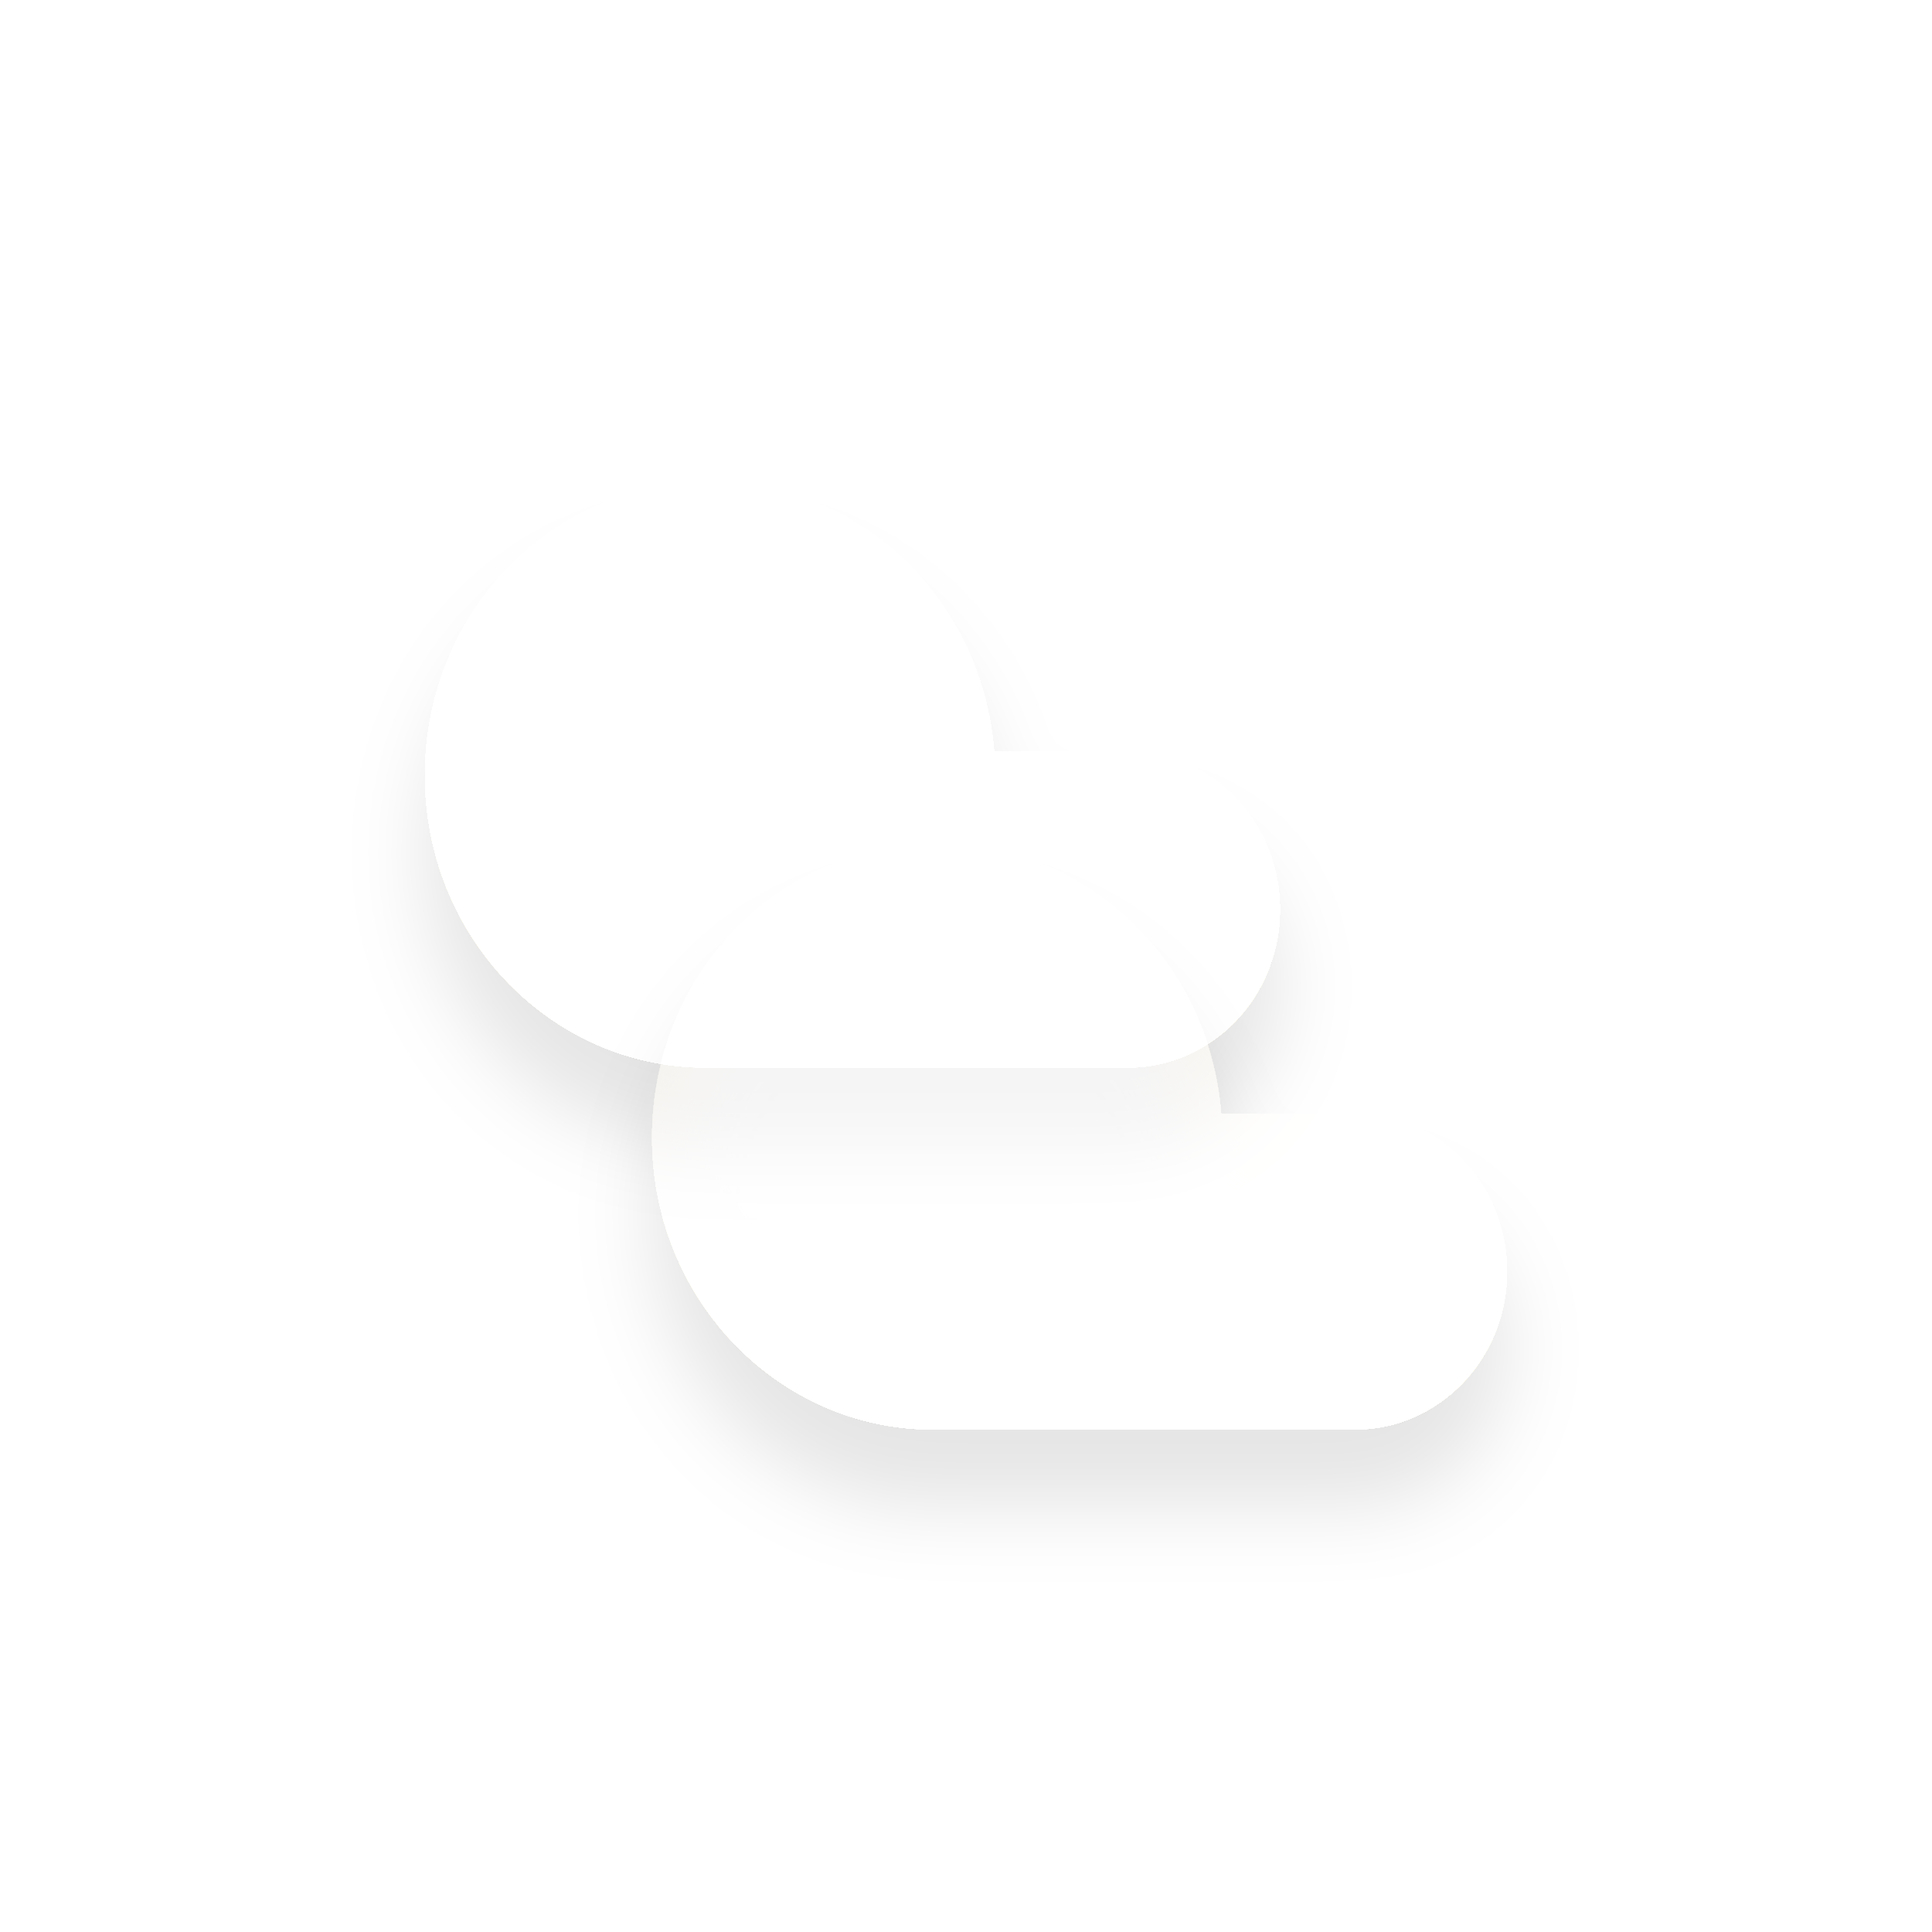
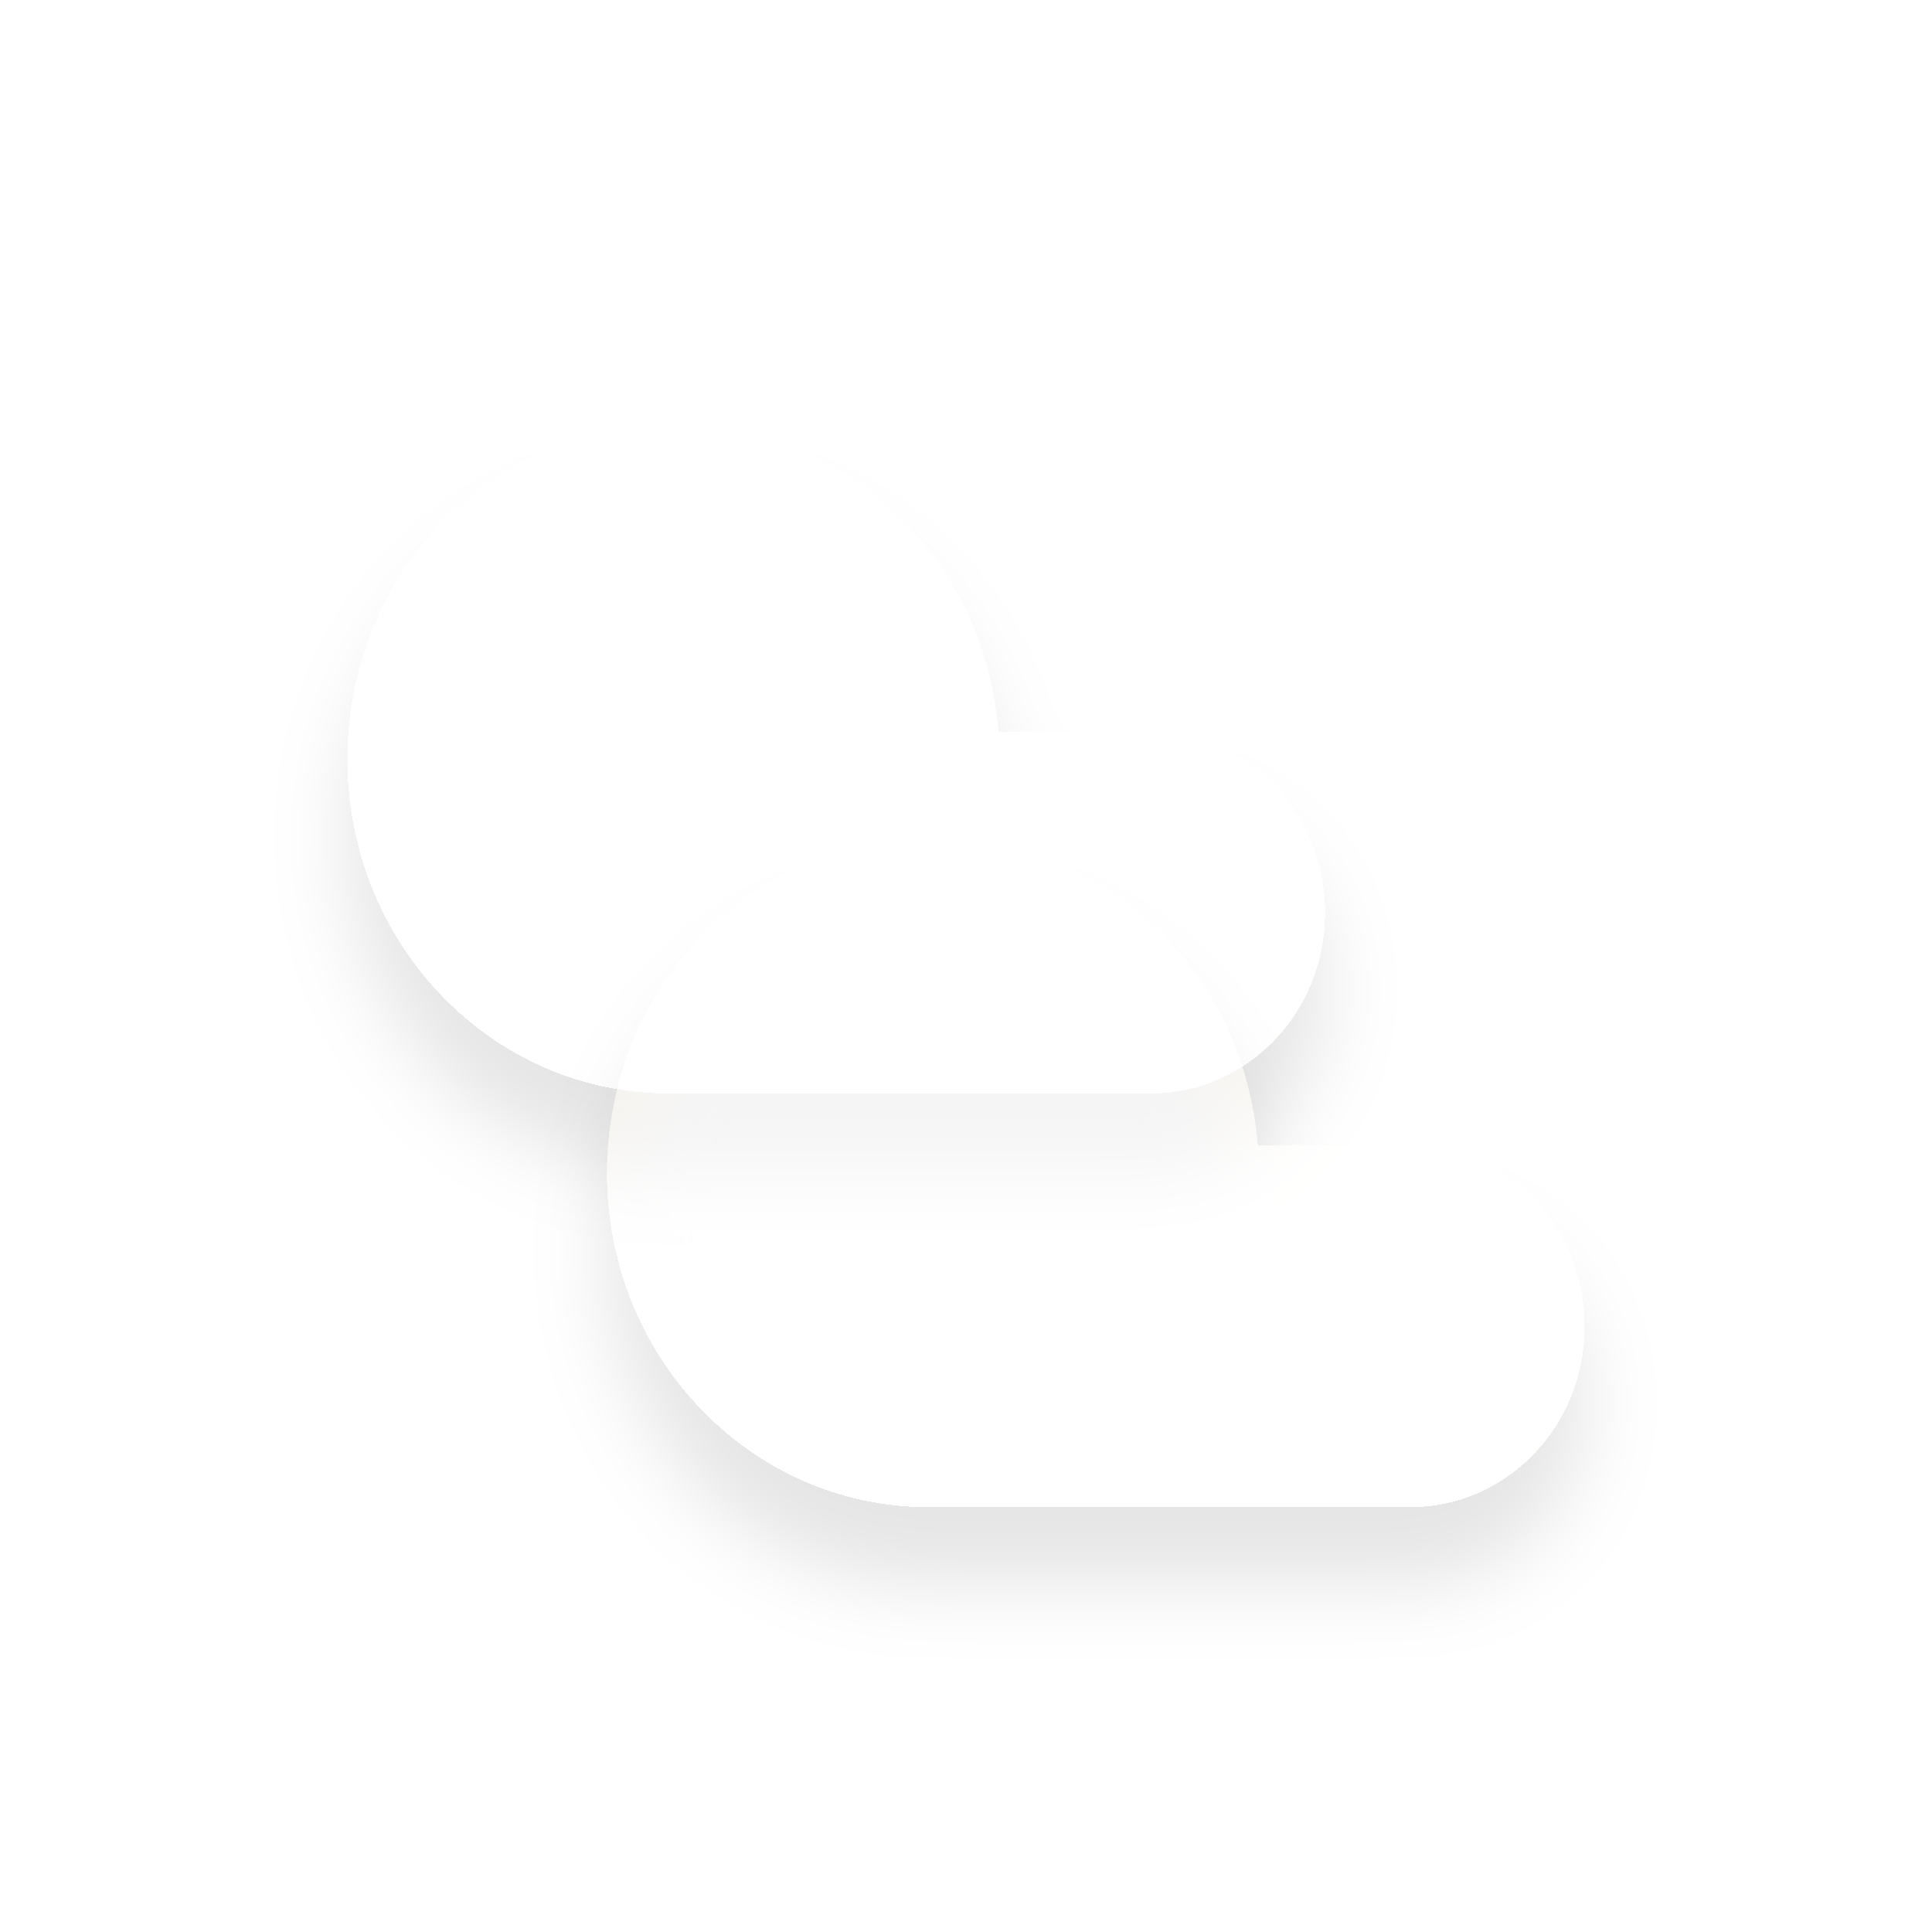
<svg xmlns="http://www.w3.org/2000/svg" width="100" height="100" viewBox="0 0 100 100" fill="none">
  <g style="mix-blend-mode:hard-light" filter="url(#filter0_diii_5_4)">
-     <path fill-rule="evenodd" clip-rule="evenodd" d="M36.519 25C28.5 25 22 31.775 22 40.132C22 48.338 28.267 55.018 36.084 55.258C36.19 55.263 36.296 55.265 36.403 55.265H36.506C36.51 55.265 36.514 55.265 36.519 55.265H36.979C36.983 55.265 36.988 55.265 36.992 55.265H58.399C62.733 55.265 66.247 51.602 66.247 47.085C66.247 42.568 62.733 38.905 58.399 38.905H51.451C50.852 31.122 44.601 25 36.979 25H36.519Z" fill="#F0F0F2" fill-opacity="0.8" />
-     <path fill-rule="evenodd" clip-rule="evenodd" d="M36.519 25C28.5 25 22 31.775 22 40.132C22 48.338 28.267 55.018 36.084 55.258C36.19 55.263 36.296 55.265 36.403 55.265H36.506C36.51 55.265 36.514 55.265 36.519 55.265H36.979C36.983 55.265 36.988 55.265 36.992 55.265H58.399C62.733 55.265 66.247 51.602 66.247 47.085C66.247 42.568 62.733 38.905 58.399 38.905H51.451C50.852 31.122 44.601 25 36.979 25H36.519Z" fill="url(#paint0_linear_5_4)" />
+     <path fill-rule="evenodd" clip-rule="evenodd" d="M34.593 22C25.429 22 18 29.743 18 39.294C18 48.672 25.162 56.307 34.096 56.581C34.217 56.586 34.339 56.588 34.461 56.588H34.578C34.583 56.588 34.588 56.588 34.593 56.588H35.119C35.124 56.588 35.129 56.588 35.133 56.588H59.599C64.552 56.588 68.568 52.403 68.568 47.24C68.568 42.077 64.552 37.892 59.599 37.892H51.658C50.973 28.996 43.83 22 35.119 22H34.593Z" fill="#F0F0F2" fill-opacity="0.8" />
+     <path fill-rule="evenodd" clip-rule="evenodd" d="M34.593 22C25.429 22 18 29.743 18 39.294C18 48.672 25.162 56.307 34.096 56.581C34.217 56.586 34.339 56.588 34.461 56.588H34.578C34.583 56.588 34.588 56.588 34.593 56.588H35.119C35.124 56.588 35.129 56.588 35.133 56.588H59.599C64.552 56.588 68.568 52.403 68.568 47.24C68.568 42.077 64.552 37.892 59.599 37.892H51.658C50.973 28.996 43.83 22 35.119 22H34.593Z" fill="url(#paint0_linear_5_4)" />
  </g>
  <g style="mix-blend-mode:hard-light" filter="url(#filter1_diii_5_4)">
-     <path fill-rule="evenodd" clip-rule="evenodd" d="M48.272 43.735C40.253 43.735 33.753 50.51 33.753 58.868C33.753 67.073 40.02 73.754 47.837 73.993C47.943 73.998 48.049 74 48.156 74H48.259C48.263 74 48.267 74 48.272 74H48.732C48.737 74 48.741 74 48.745 74H70.152C74.487 74 78 70.338 78 65.82C78 61.303 74.487 57.641 70.152 57.641H63.204C62.605 49.857 56.355 43.735 48.732 43.735H48.272Z" fill="#F0F0F2" fill-opacity="0.8" />
-     <path fill-rule="evenodd" clip-rule="evenodd" d="M48.272 43.735C40.253 43.735 33.753 50.51 33.753 58.868C33.753 67.073 40.02 73.754 47.837 73.993C47.943 73.998 48.049 74 48.156 74H48.259C48.263 74 48.267 74 48.272 74H48.732C48.737 74 48.741 74 48.745 74H70.152C74.487 74 78 70.338 78 65.82C78 61.303 74.487 57.641 70.152 57.641H63.204C62.605 49.857 56.355 43.735 48.732 43.735H48.272Z" fill="url(#paint1_linear_5_4)" />
+     <path fill-rule="evenodd" clip-rule="evenodd" d="M48.025 43.412C38.861 43.412 31.432 51.155 31.432 60.706C31.432 70.084 38.594 77.718 47.528 77.993C47.649 77.998 47.771 78 47.893 78H48.01C48.015 78 48.02 78 48.025 78H48.551C48.556 78 48.561 78 48.566 78H73.031C77.984 78 82 73.815 82 68.652C82 63.489 77.984 59.304 73.031 59.304H65.09C64.405 50.408 57.262 43.412 48.551 43.412H48.025Z" fill="#F0F0F2" fill-opacity="0.8" />
+     <path fill-rule="evenodd" clip-rule="evenodd" d="M48.025 43.412C38.861 43.412 31.432 51.155 31.432 60.706C31.432 70.084 38.594 77.718 47.528 77.993C47.649 77.998 47.771 78 47.893 78H48.01C48.015 78 48.02 78 48.025 78H48.551C48.556 78 48.561 78 48.566 78H73.031C77.984 78 82 73.815 82 68.652C82 63.489 77.984 59.304 73.031 59.304H65.09C64.405 50.408 57.262 43.412 48.551 43.412H48.025Z" fill="url(#paint1_linear_5_4)" />
  </g>
  <defs>
-     <filter id="filter0_diii_5_4" x="18" y="21" width="52.247" height="42.265" filterUnits="userSpaceOnUse" color-interpolation-filters="sRGB">
+     <filter id="filter0_diii_5_4" x="14" y="18" width="58.568" height="46.588" filterUnits="userSpaceOnUse" color-interpolation-filters="sRGB">
      <feFlood flood-opacity="0" result="BackgroundImageFix" />
      <feColorMatrix in="SourceAlpha" type="matrix" values="0 0 0 0 0 0 0 0 0 0 0 0 0 0 0 0 0 0 127 0" result="hardAlpha" />
      <feOffset dy="4" />
      <feGaussianBlur stdDeviation="2" />
      <feComposite in2="hardAlpha" operator="out" />
      <feColorMatrix type="matrix" values="0 0 0 0 0 0 0 0 0 0 0 0 0 0 0 0 0 0 0.1 0" />
      <feBlend mode="normal" in2="BackgroundImageFix" result="effect1_dropShadow_5_4" />
      <feBlend mode="normal" in="SourceGraphic" in2="effect1_dropShadow_5_4" result="shape" />
      <feColorMatrix in="SourceAlpha" type="matrix" values="0 0 0 0 0 0 0 0 0 0 0 0 0 0 0 0 0 0 127 0" result="hardAlpha" />
      <feOffset dy="-4" />
      <feGaussianBlur stdDeviation="2" />
      <feComposite in2="hardAlpha" operator="arithmetic" k2="-1" k3="1" />
      <feColorMatrix type="matrix" values="0 0 0 0 0.176 0 0 0 0 0.176 0 0 0 0 0.176 0 0 0 0.25 0" />
      <feBlend mode="normal" in2="shape" result="effect2_innerShadow_5_4" />
      <feColorMatrix in="SourceAlpha" type="matrix" values="0 0 0 0 0 0 0 0 0 0 0 0 0 0 0 0 0 0 127 0" result="hardAlpha" />
      <feOffset dy="4" />
      <feGaussianBlur stdDeviation="2" />
      <feComposite in2="hardAlpha" operator="arithmetic" k2="-1" k3="1" />
      <feColorMatrix type="matrix" values="0 0 0 0 0.996 0 0 0 0 0.796 0 0 0 0 0.286 0 0 0 0.25 0" />
      <feBlend mode="normal" in2="effect2_innerShadow_5_4" result="effect3_innerShadow_5_4" />
      <feColorMatrix in="SourceAlpha" type="matrix" values="0 0 0 0 0 0 0 0 0 0 0 0 0 0 0 0 0 0 127 0" result="hardAlpha" />
      <feOffset dy="4" />
      <feGaussianBlur stdDeviation="2" />
      <feComposite in2="hardAlpha" operator="arithmetic" k2="-1" k3="1" />
      <feColorMatrix type="matrix" values="0 0 0 0 0.941 0 0 0 0 0.941 0 0 0 0 0.949 0 0 0 0.25 0" />
      <feBlend mode="normal" in2="effect3_innerShadow_5_4" result="effect4_innerShadow_5_4" />
    </filter>
-     <filter id="filter1_diii_5_4" x="29.753" y="39.735" width="52.247" height="42.265" filterUnits="userSpaceOnUse" color-interpolation-filters="sRGB">
+     <filter id="filter1_diii_5_4" x="27.432" y="39.412" width="58.568" height="46.588" filterUnits="userSpaceOnUse" color-interpolation-filters="sRGB">
      <feFlood flood-opacity="0" result="BackgroundImageFix" />
      <feColorMatrix in="SourceAlpha" type="matrix" values="0 0 0 0 0 0 0 0 0 0 0 0 0 0 0 0 0 0 127 0" result="hardAlpha" />
      <feOffset dy="4" />
      <feGaussianBlur stdDeviation="2" />
      <feComposite in2="hardAlpha" operator="out" />
      <feColorMatrix type="matrix" values="0 0 0 0 0 0 0 0 0 0 0 0 0 0 0 0 0 0 0.1 0" />
      <feBlend mode="normal" in2="BackgroundImageFix" result="effect1_dropShadow_5_4" />
      <feBlend mode="normal" in="SourceGraphic" in2="effect1_dropShadow_5_4" result="shape" />
      <feColorMatrix in="SourceAlpha" type="matrix" values="0 0 0 0 0 0 0 0 0 0 0 0 0 0 0 0 0 0 127 0" result="hardAlpha" />
      <feOffset dy="-4" />
      <feGaussianBlur stdDeviation="2" />
      <feComposite in2="hardAlpha" operator="arithmetic" k2="-1" k3="1" />
      <feColorMatrix type="matrix" values="0 0 0 0 0.176 0 0 0 0 0.176 0 0 0 0 0.176 0 0 0 0.25 0" />
      <feBlend mode="normal" in2="shape" result="effect2_innerShadow_5_4" />
      <feColorMatrix in="SourceAlpha" type="matrix" values="0 0 0 0 0 0 0 0 0 0 0 0 0 0 0 0 0 0 127 0" result="hardAlpha" />
      <feOffset dy="4" />
      <feGaussianBlur stdDeviation="2" />
      <feComposite in2="hardAlpha" operator="arithmetic" k2="-1" k3="1" />
      <feColorMatrix type="matrix" values="0 0 0 0 0.996 0 0 0 0 0.796 0 0 0 0 0.286 0 0 0 0.25 0" />
      <feBlend mode="normal" in2="effect2_innerShadow_5_4" result="effect3_innerShadow_5_4" />
      <feColorMatrix in="SourceAlpha" type="matrix" values="0 0 0 0 0 0 0 0 0 0 0 0 0 0 0 0 0 0 127 0" result="hardAlpha" />
      <feOffset dy="4" />
      <feGaussianBlur stdDeviation="2" />
      <feComposite in2="hardAlpha" operator="arithmetic" k2="-1" k3="1" />
      <feColorMatrix type="matrix" values="0 0 0 0 0.941 0 0 0 0 0.941 0 0 0 0 0.949 0 0 0 0.25 0" />
      <feBlend mode="normal" in2="effect3_innerShadow_5_4" result="effect4_innerShadow_5_4" />
    </filter>
-     <linearGradient id="paint0_linear_5_4" x1="51.088" y1="25" x2="51.088" y2="55.265" gradientUnits="userSpaceOnUse">
+     <linearGradient id="paint0_linear_5_4" x1="51.244" y1="22" x2="51.244" y2="56.588" gradientUnits="userSpaceOnUse">
      <stop stop-color="#2D2D2D" stop-opacity="0" />
      <stop offset="1" stop-color="#2D2D2D" stop-opacity="0.2" />
    </linearGradient>
-     <linearGradient id="paint1_linear_5_4" x1="62.841" y1="43.735" x2="62.841" y2="74" gradientUnits="userSpaceOnUse">
+     <linearGradient id="paint1_linear_5_4" x1="64.676" y1="43.412" x2="64.676" y2="78" gradientUnits="userSpaceOnUse">
      <stop stop-color="#2D2D2D" stop-opacity="0" />
      <stop offset="1" stop-color="#2D2D2D" stop-opacity="0.2" />
    </linearGradient>
  </defs>
</svg>
